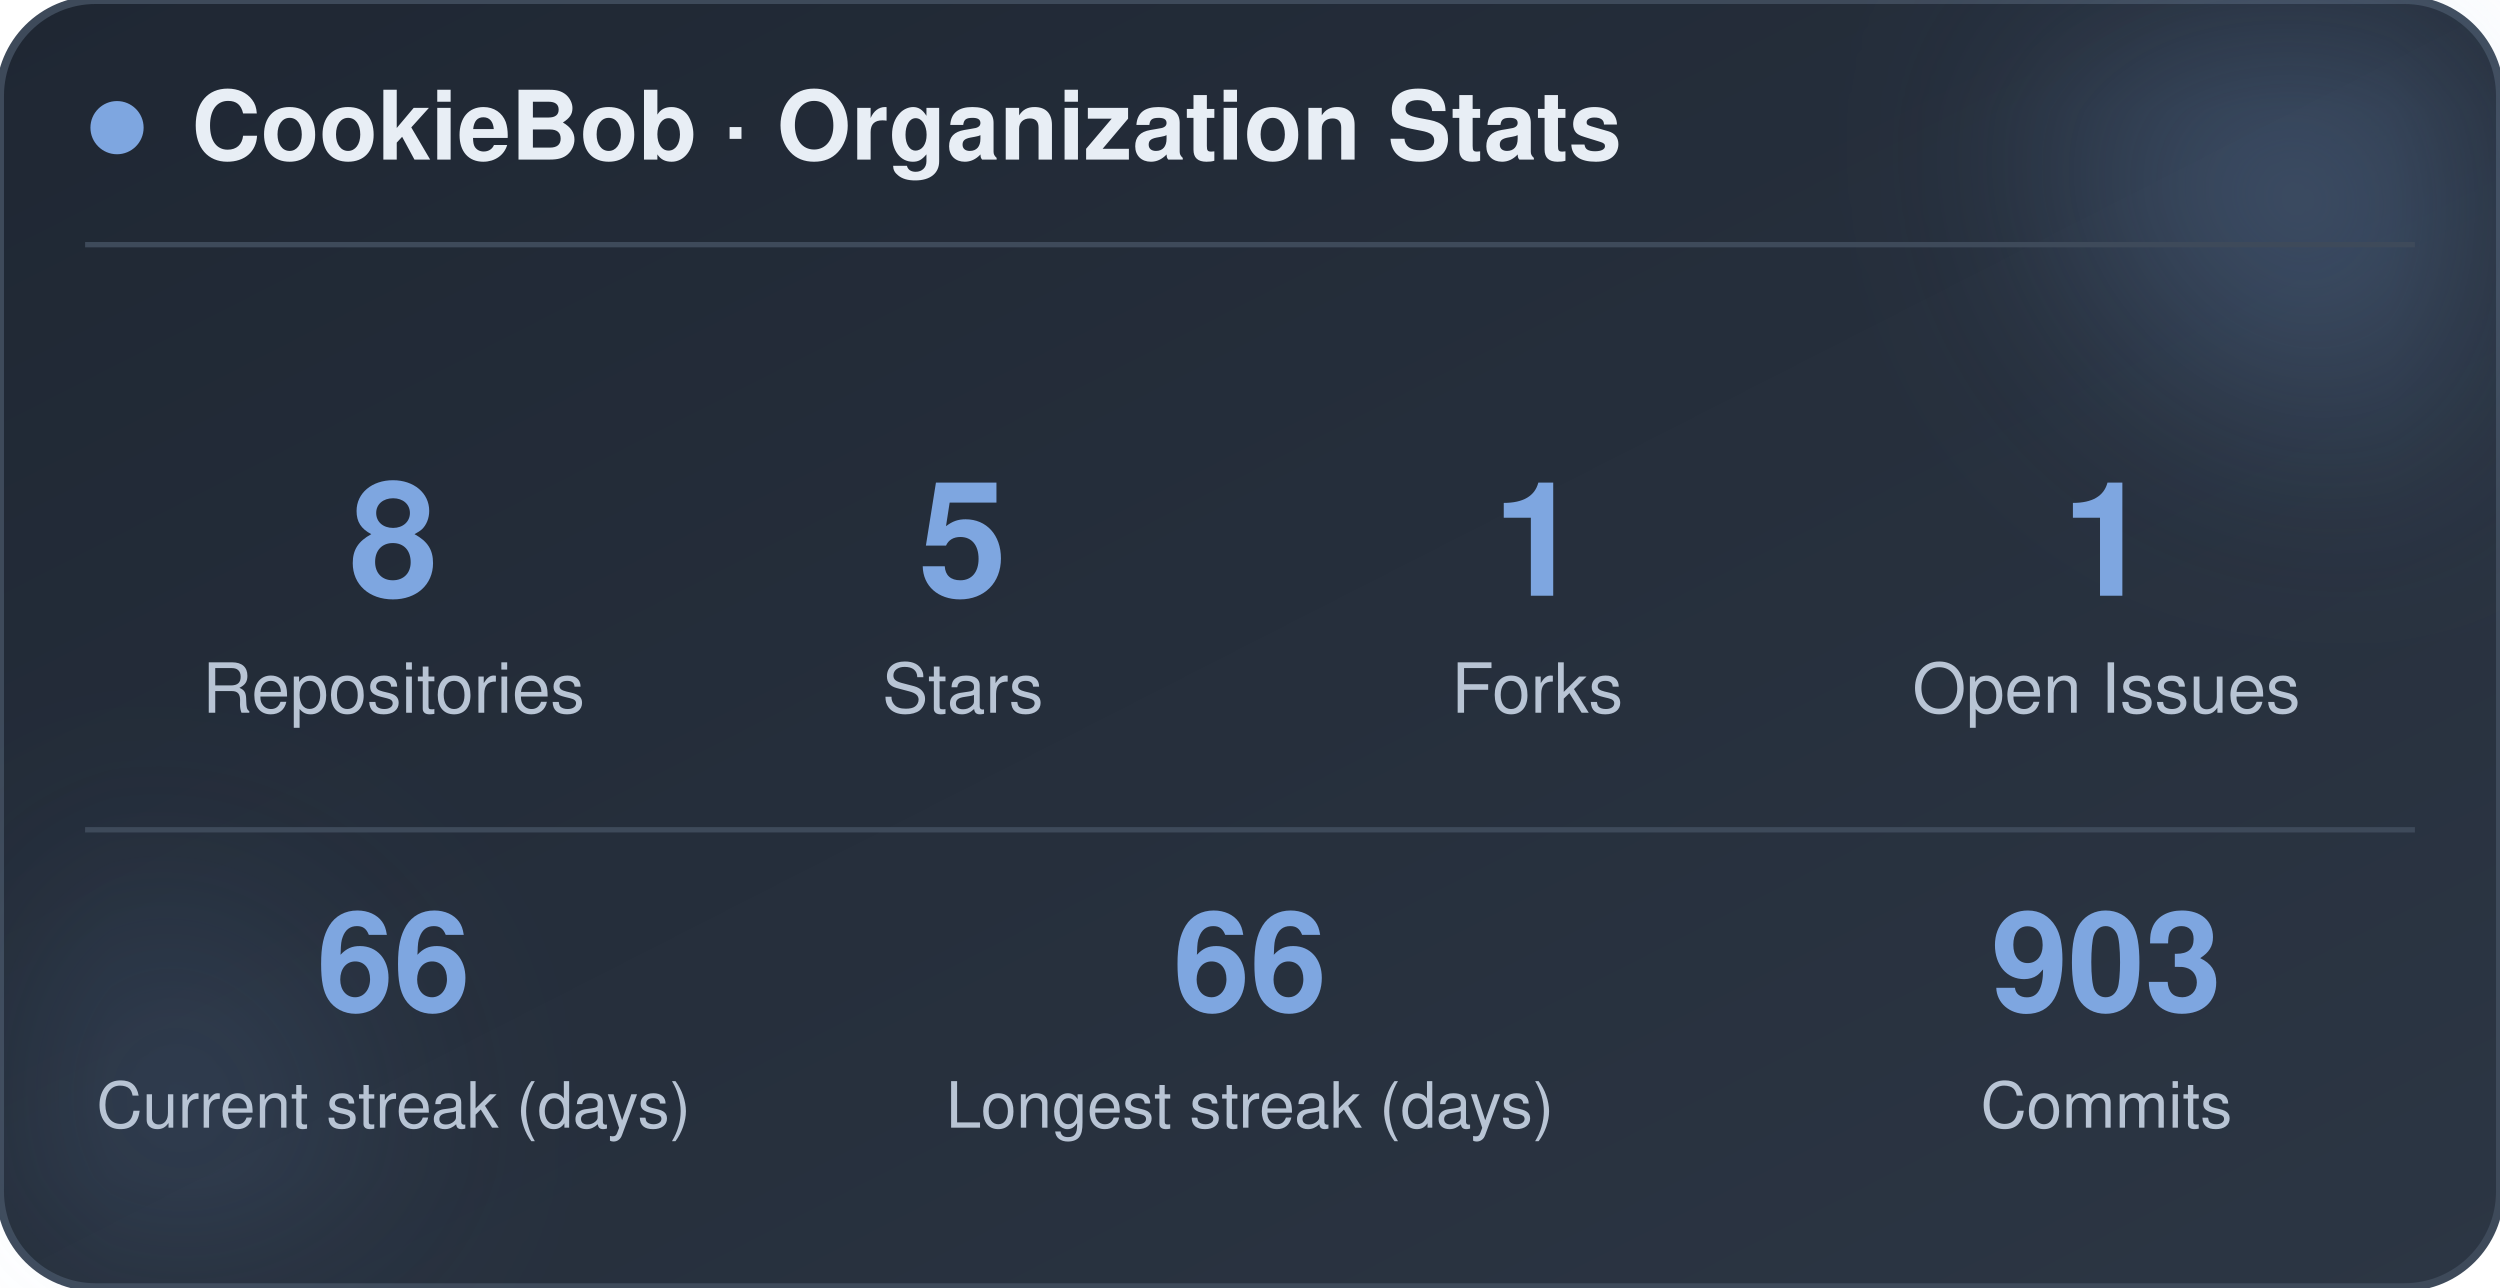
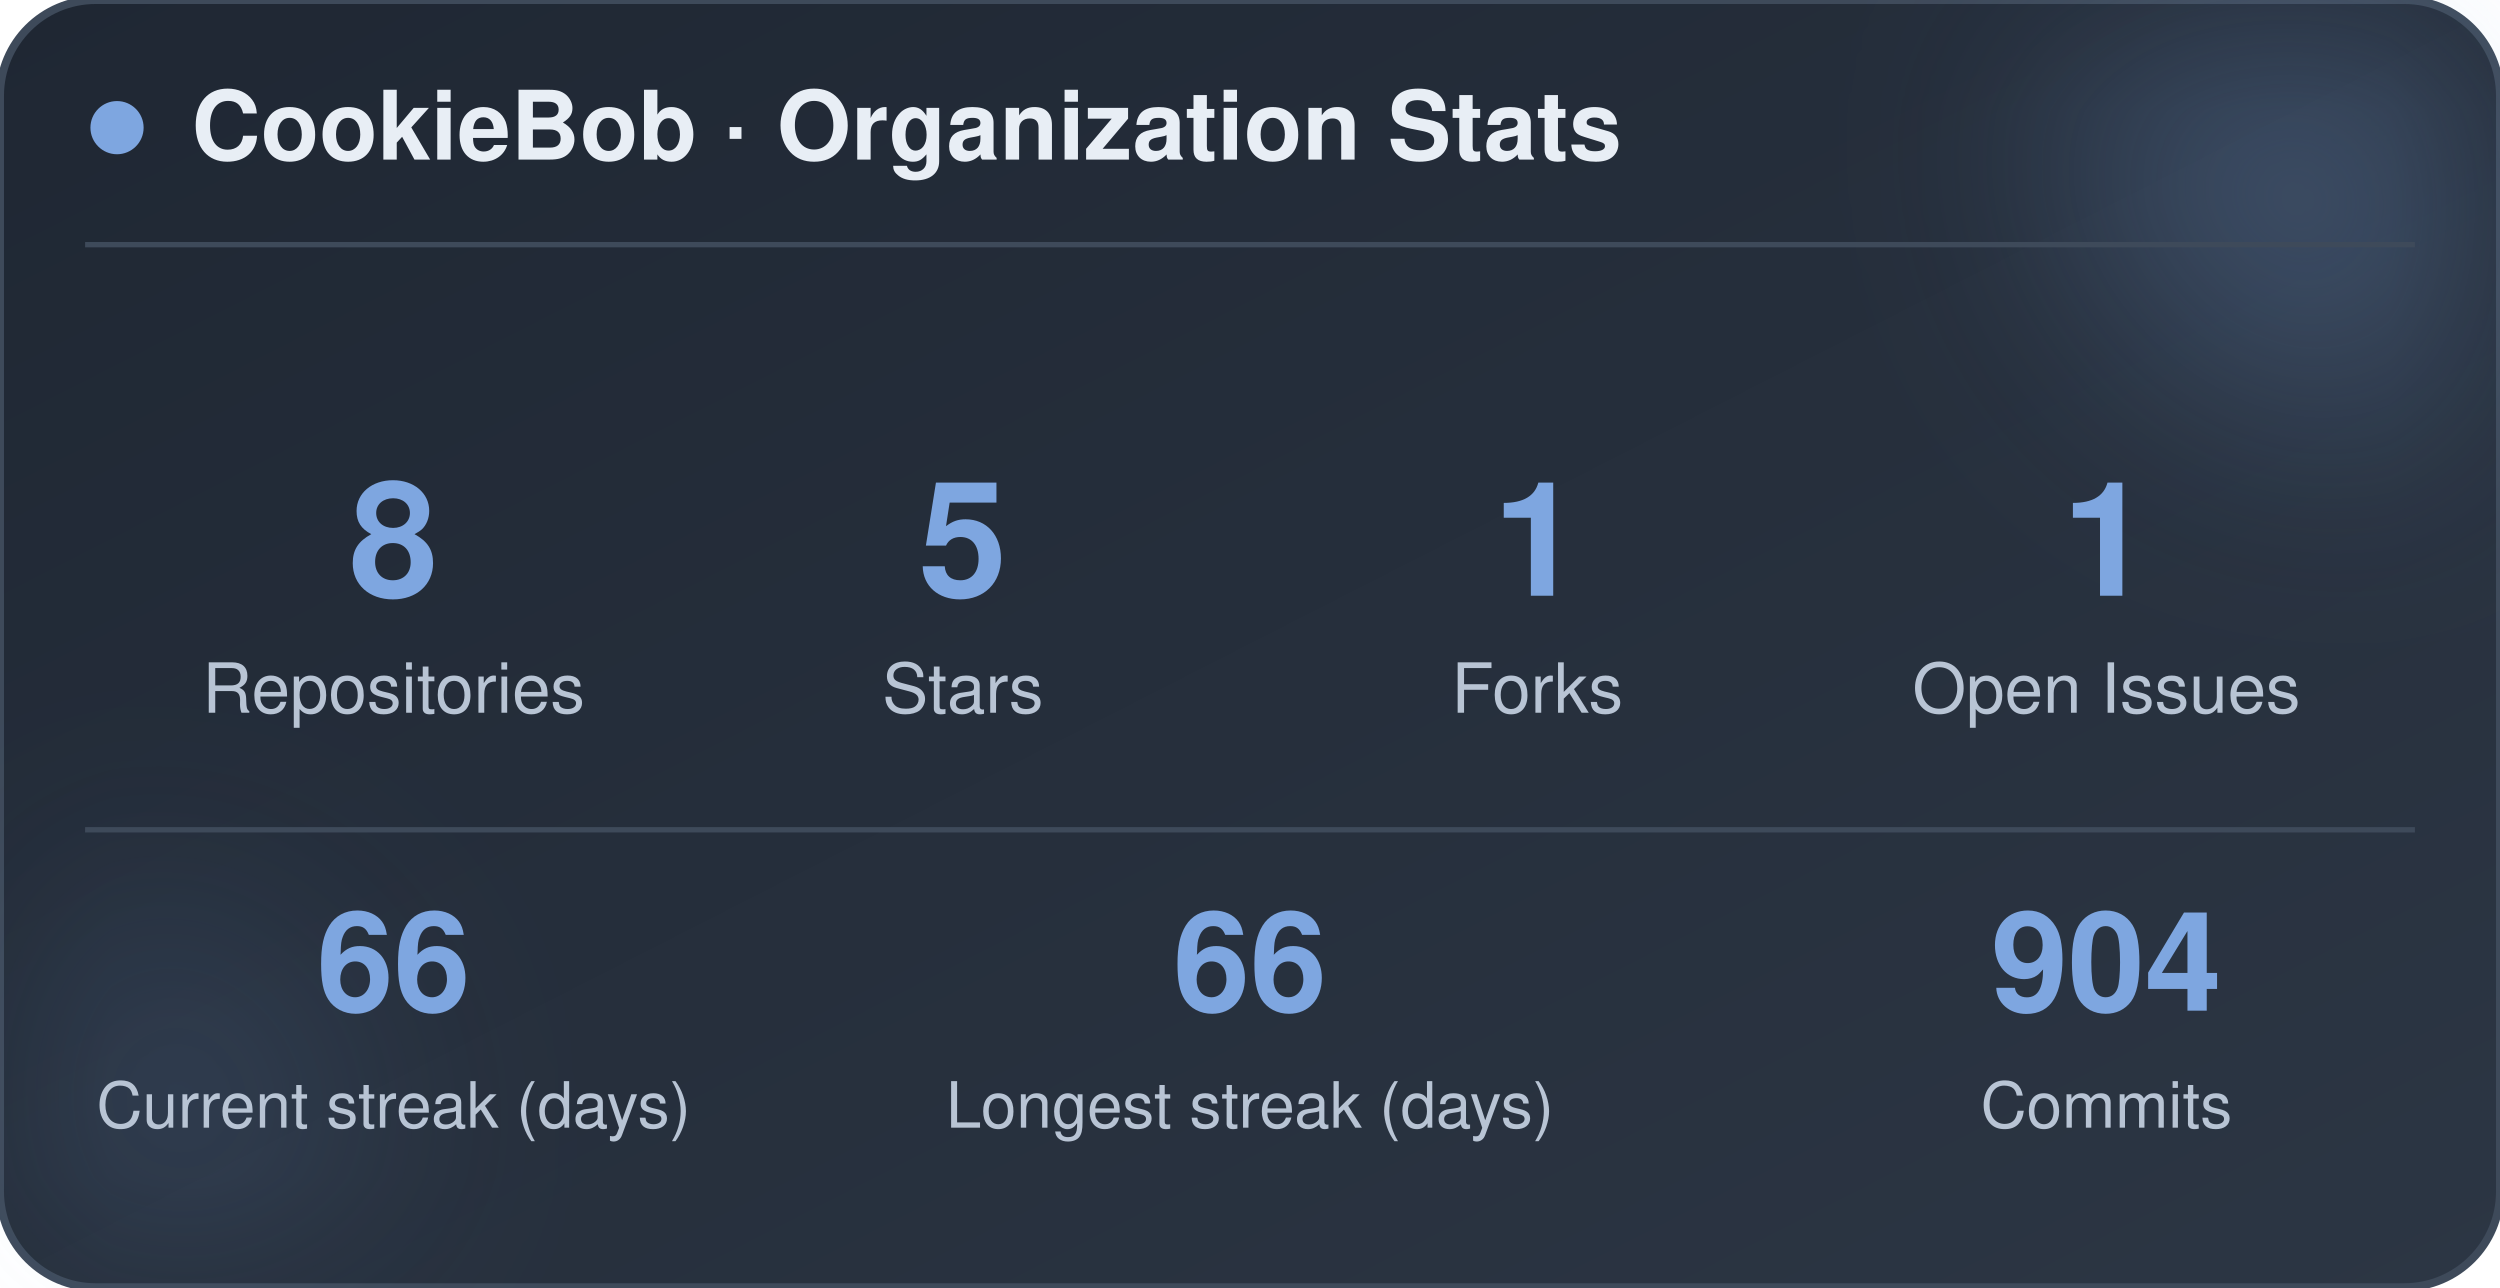
<svg xmlns="http://www.w3.org/2000/svg" width="470" height="242" viewBox="0 0 470 242" role="img" aria-label="CookieBob stats">
  <defs>
    <linearGradient id="bg" x1="0%" y1="0%" x2="100%" y2="100%">
      <stop offset="0%" stop-color="#1f2733" />
      <stop offset="100%" stop-color="#2c3644" />
    </linearGradient>
    <filter id="blur" x="-60%" y="-60%" width="220%" height="220%">
      <feGaussianBlur stdDeviation="22" />
    </filter>
  </defs>
  <rect x="0" y="0" width="470" height="242" rx="18" fill="url(#bg)" stroke="#3e4a5a" stroke-width="1.5" />
  <circle cx="444" cy="24" r="54" fill="#7ea6e0" opacity="0.26" filter="url(#blur)" />
  <circle cx="26" cy="212" r="42" fill="#7ea6e0" opacity="0.14" filter="url(#blur)" />
  <circle cx="22" cy="24" r="5" fill="#7ea6e0" />
  <text x="36" y="30" font-family="-apple-system, BlinkMacSystemFont, 'Segoe UI', Helvetica, Arial, sans-serif" font-size="18" font-weight="700" fill="#e8eef5">CookieBob · Organization Stats</text>
  <line x1="16" y1="46" x2="454" y2="46" stroke="#3e4a5a" stroke-width="1" />
  <text x="74" y="112" text-anchor="middle" font-family="-apple-system, BlinkMacSystemFont, 'Segoe UI', Helvetica, Arial, sans-serif" font-size="30" font-weight="800" fill="#7ea6e0">8</text>
  <text x="74" y="134" text-anchor="middle" font-family="-apple-system, BlinkMacSystemFont, 'Segoe UI', Helvetica, Arial, sans-serif" font-size="13" fill="#b8c4d4">Repositories</text>
  <text x="181" y="112" text-anchor="middle" font-family="-apple-system, BlinkMacSystemFont, 'Segoe UI', Helvetica, Arial, sans-serif" font-size="30" font-weight="800" fill="#7ea6e0">5</text>
  <text x="181" y="134" text-anchor="middle" font-family="-apple-system, BlinkMacSystemFont, 'Segoe UI', Helvetica, Arial, sans-serif" font-size="13" fill="#b8c4d4">Stars</text>
  <text x="289" y="112" text-anchor="middle" font-family="-apple-system, BlinkMacSystemFont, 'Segoe UI', Helvetica, Arial, sans-serif" font-size="30" font-weight="800" fill="#7ea6e0">1</text>
  <text x="289" y="134" text-anchor="middle" font-family="-apple-system, BlinkMacSystemFont, 'Segoe UI', Helvetica, Arial, sans-serif" font-size="13" fill="#b8c4d4">Forks</text>
  <text x="396" y="112" text-anchor="middle" font-family="-apple-system, BlinkMacSystemFont, 'Segoe UI', Helvetica, Arial, sans-serif" font-size="30" font-weight="800" fill="#7ea6e0">1</text>
  <text x="396" y="134" text-anchor="middle" font-family="-apple-system, BlinkMacSystemFont, 'Segoe UI', Helvetica, Arial, sans-serif" font-size="13" fill="#b8c4d4">Open Issues</text>
  <line x1="16" y1="156" x2="454" y2="156" stroke="#3e4a5a" stroke-width="1" />
  <text x="74" y="190" text-anchor="middle" font-family="-apple-system, BlinkMacSystemFont, 'Segoe UI', Helvetica, Arial, sans-serif" font-size="26" font-weight="800" fill="#7ea6e0">66</text>
  <text x="74" y="212" text-anchor="middle" font-family="-apple-system, BlinkMacSystemFont, 'Segoe UI', Helvetica, Arial, sans-serif" font-size="12" fill="#b8c4d4">Current streak (days)</text>
  <text x="235" y="190" text-anchor="middle" font-family="-apple-system, BlinkMacSystemFont, 'Segoe UI', Helvetica, Arial, sans-serif" font-size="26" font-weight="800" fill="#7ea6e0">66</text>
  <text x="235" y="212" text-anchor="middle" font-family="-apple-system, BlinkMacSystemFont, 'Segoe UI', Helvetica, Arial, sans-serif" font-size="12" fill="#b8c4d4">Longest streak (days)</text>
-   <text x="396" y="190" text-anchor="middle" font-family="-apple-system, BlinkMacSystemFont, 'Segoe UI', Helvetica, Arial, sans-serif" font-size="26" font-weight="800" fill="#7ea6e0">903</text>
+   <text x="396" y="190" text-anchor="middle" font-family="-apple-system, BlinkMacSystemFont, 'Segoe UI', Helvetica, Arial, sans-serif" font-size="26" font-weight="800" fill="#7ea6e0">904</text>
  <text x="396" y="212" text-anchor="middle" font-family="-apple-system, BlinkMacSystemFont, 'Segoe UI', Helvetica, Arial, sans-serif" font-size="12" fill="#b8c4d4">Commits</text>
</svg>
